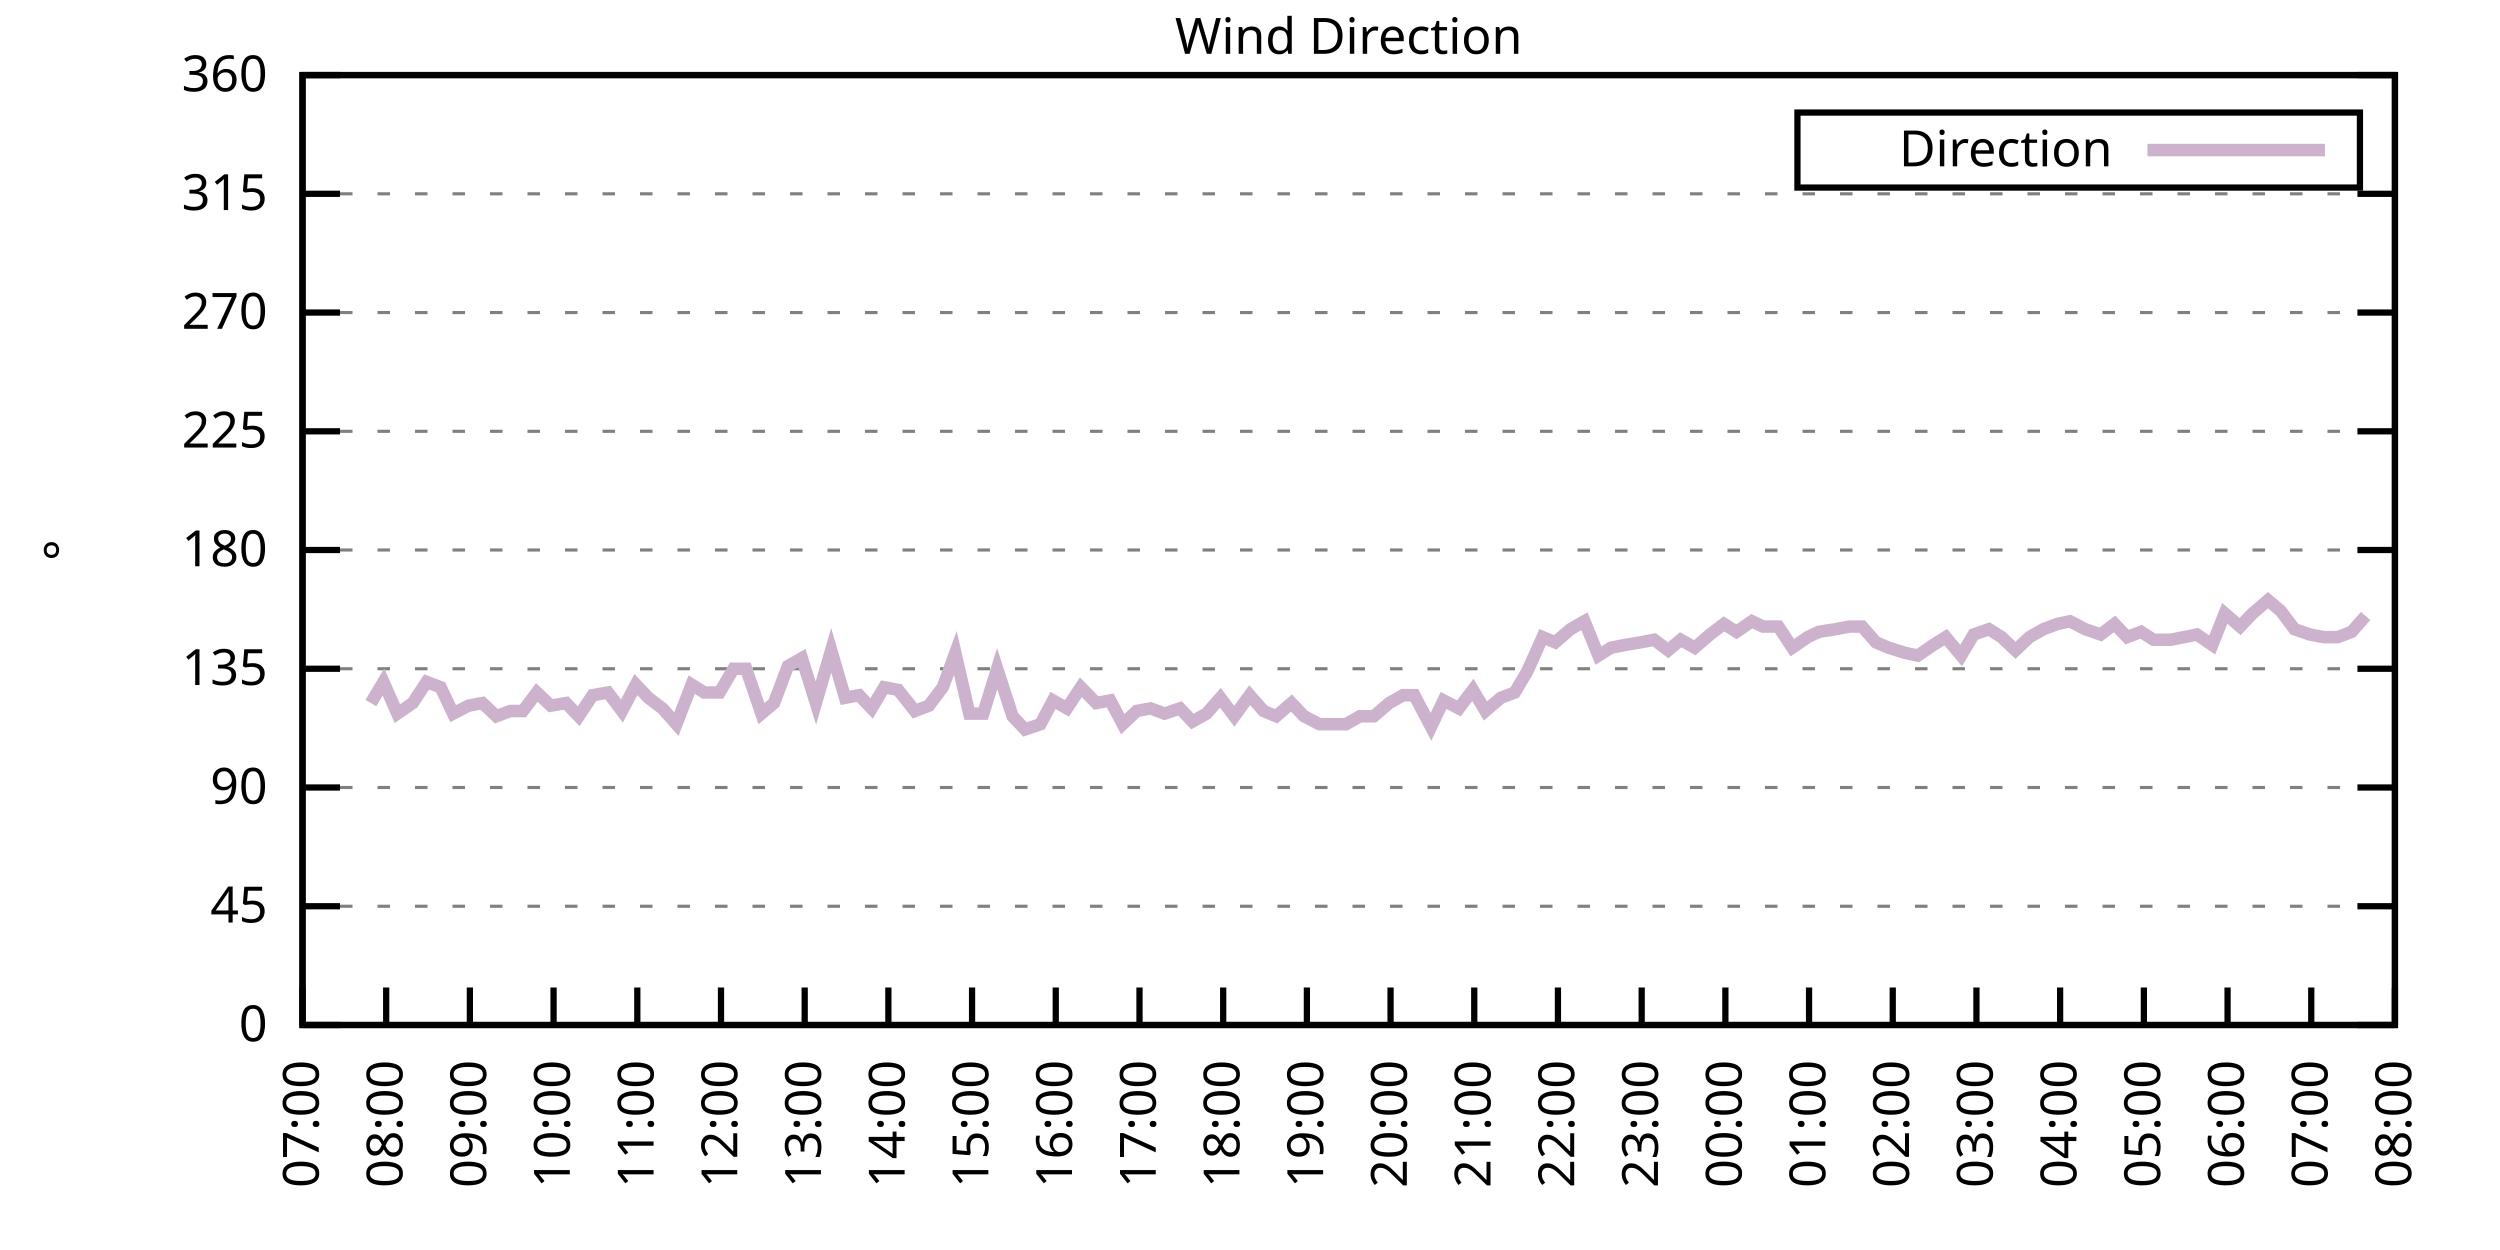
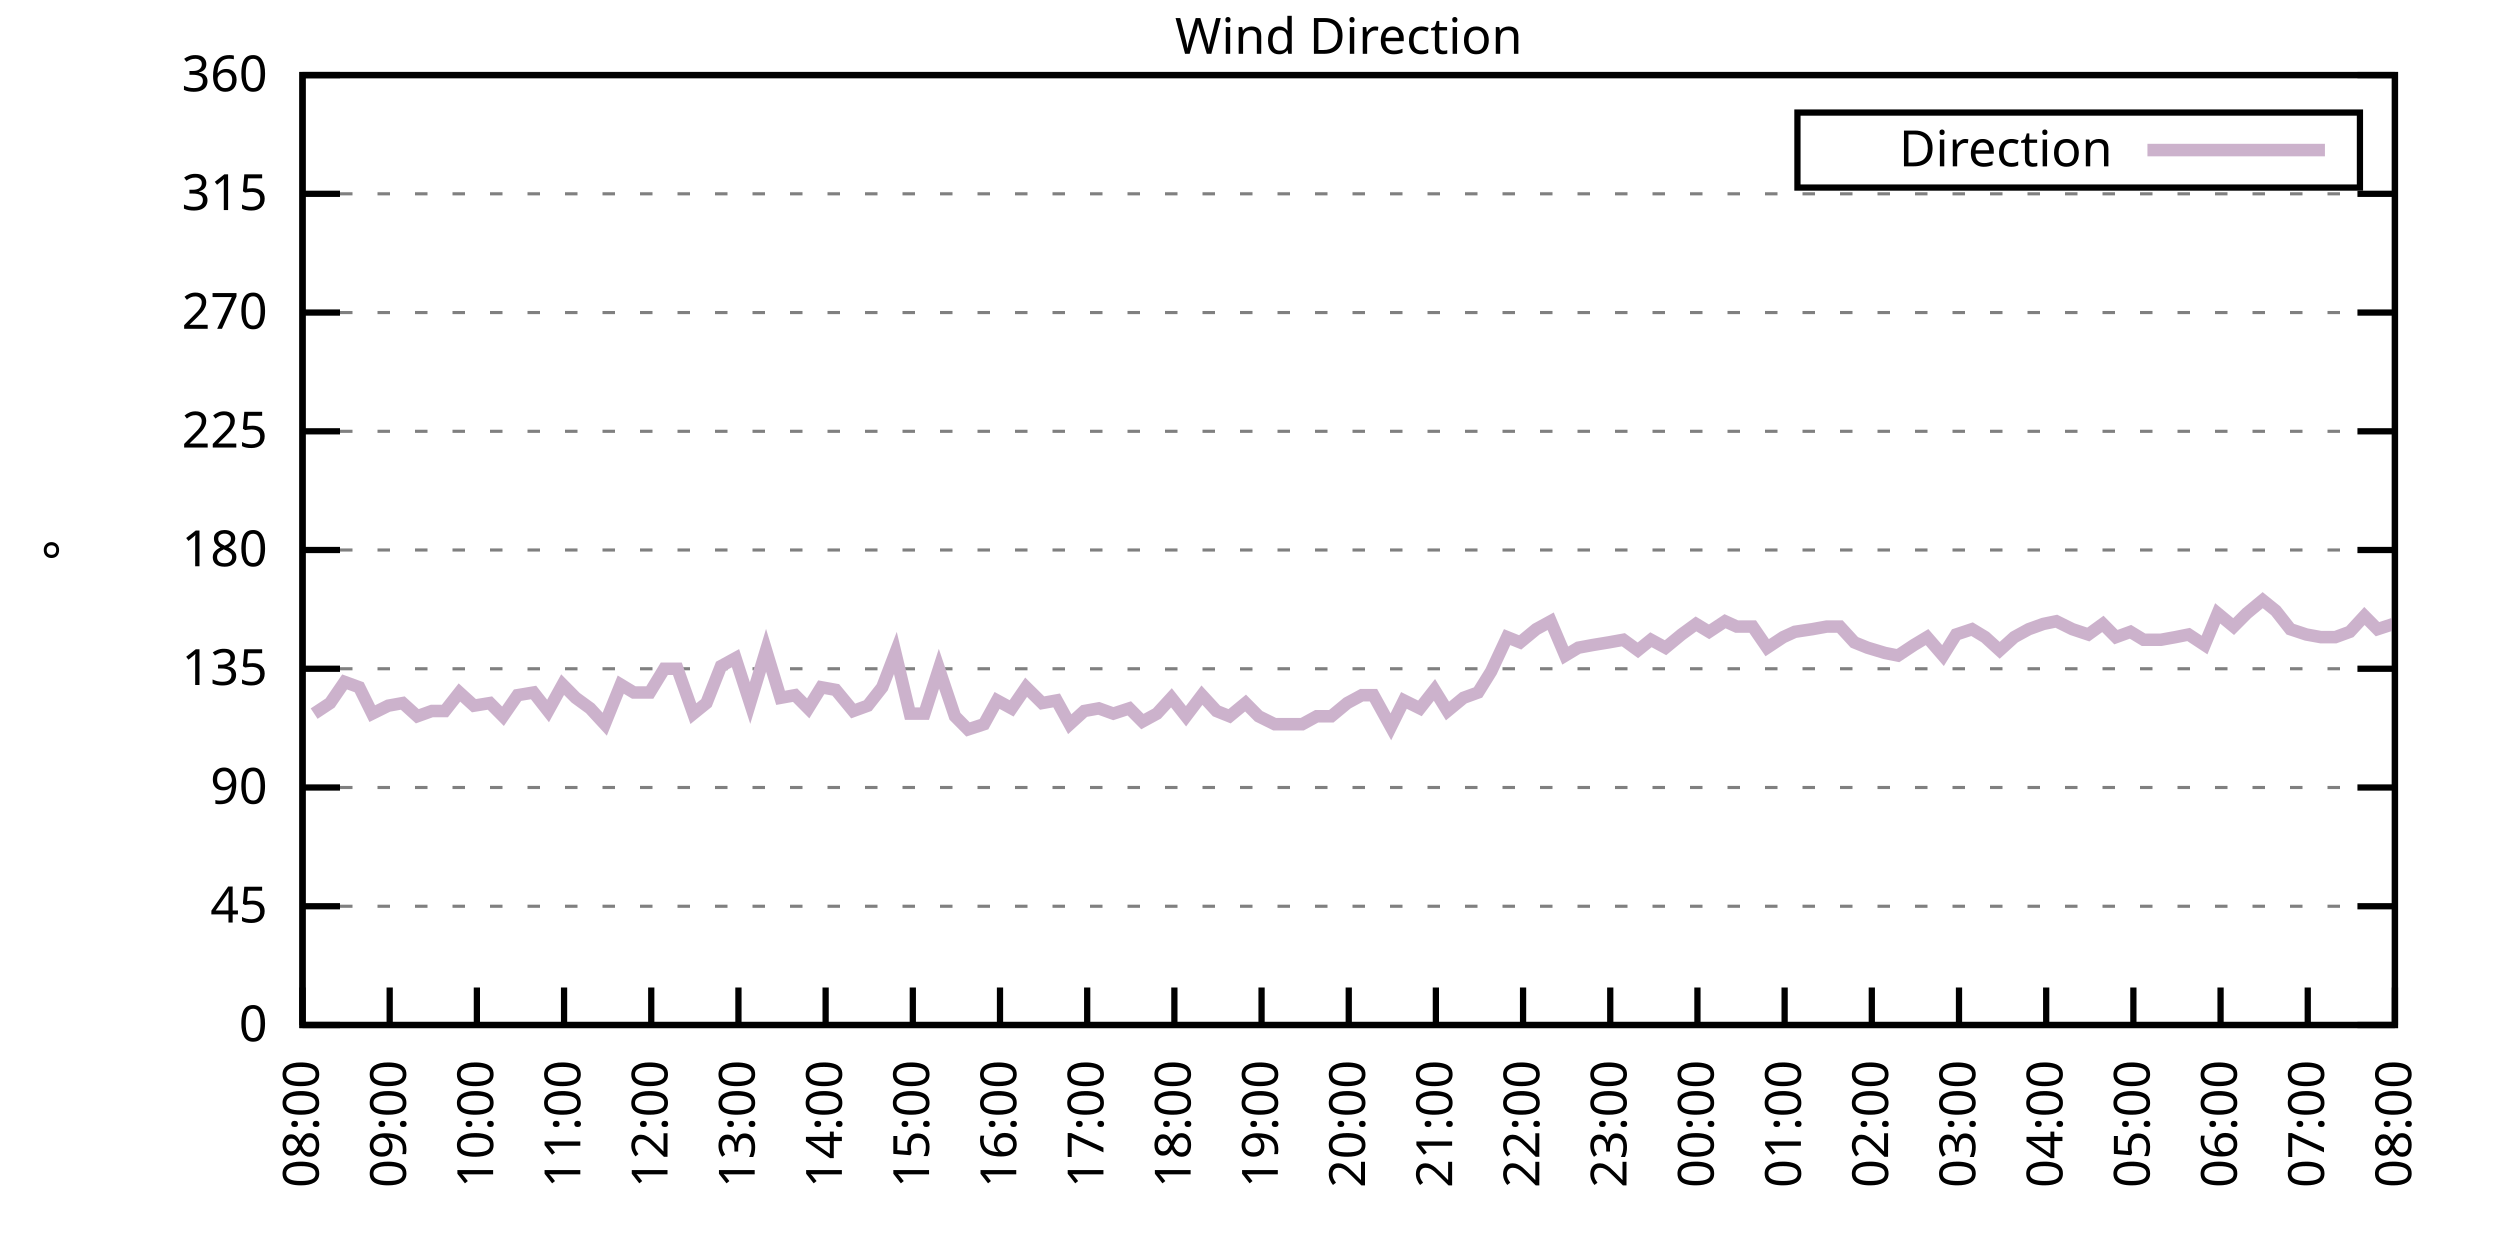
<svg xmlns="http://www.w3.org/2000/svg" xmlns:xlink="http://www.w3.org/1999/xlink" width="400" height="200" viewBox="0 0 400 200">
  <g id="gnuplot_canvas">
    <rect x="0" y="0" width="400" height="200" fill="none" />
    <defs>
      <circle id="gpDot" r="0.5" stroke-width="0.5" stroke="currentColor" />
      <path id="gpPt0" stroke-width="0.333" stroke="currentColor" d="M-1,0 h2 M0,-1 v2" />
      <path id="gpPt1" stroke-width="0.333" stroke="currentColor" d="M-1,-1 L1,1 M1,-1 L-1,1" />
      <path id="gpPt2" stroke-width="0.333" stroke="currentColor" d="M-1,0 L1,0 M0,-1 L0,1 M-1,-1 L1,1 M-1,1 L1,-1" />
      <rect id="gpPt3" stroke-width="0.333" stroke="currentColor" x="-1" y="-1" width="2" height="2" />
      <rect id="gpPt4" stroke-width="0.333" stroke="currentColor" fill="currentColor" x="-1" y="-1" width="2" height="2" />
      <circle id="gpPt5" stroke-width="0.333" stroke="currentColor" cx="0" cy="0" r="1" />
      <use xlink:href="#gpPt5" id="gpPt6" fill="currentColor" stroke="none" />
      <path id="gpPt7" stroke-width="0.333" stroke="currentColor" d="M0,-1.33 L-1.33,0.67 L1.33,0.67 z" />
      <use xlink:href="#gpPt7" id="gpPt8" fill="currentColor" stroke="none" />
      <use xlink:href="#gpPt7" id="gpPt9" stroke="currentColor" transform="rotate(180)" />
      <use xlink:href="#gpPt9" id="gpPt10" fill="currentColor" stroke="none" />
      <use xlink:href="#gpPt3" id="gpPt11" stroke="currentColor" transform="rotate(45)" />
      <use xlink:href="#gpPt11" id="gpPt12" fill="currentColor" stroke="none" />
      <path id="gpPt13" stroke-width="0.333" stroke="currentColor" d="M0,1.330 L1.265,0.411 L0.782,-1.067 L-0.782,-1.076 L-1.265,0.411 z" />
      <use xlink:href="#gpPt13" id="gpPt14" fill="currentColor" stroke="none" />
      <filter id="textbox" filterUnits="objectBoundingBox" x="0" y="0" height="1" width="1">
        <feFlood flood-color="white" flood-opacity="1" result="bgnd" />
        <feComposite in="SourceGraphic" in2="bgnd" operator="atop" />
      </filter>
      <filter id="greybox" filterUnits="objectBoundingBox" x="0" y="0" height="1" width="1">
        <feFlood flood-color="lightgrey" flood-opacity="1" result="grey" />
        <feComposite in="SourceGraphic" in2="grey" operator="atop" />
      </filter>
    </defs>
    <g fill="none" color="white" stroke="currentColor" stroke-width="1.00" stroke-linecap="butt" stroke-linejoin="miter">
</g>
    <g fill="none" color="black" stroke="currentColor" stroke-width="1.00" stroke-linecap="butt" stroke-linejoin="miter">
      <g stroke="none" shape-rendering="crispEdges">
        <polygon fill="rgb(255, 255, 255)" points="48.40,164.00 383.18,164.00 383.18,12.02 48.40,12.02 " />
      </g>
    </g>
    <g fill="none" color="black" stroke="currentColor" stroke-width="1.00" stroke-linecap="butt" stroke-linejoin="miter">
</g>
    <g fill="none" color="black" stroke="black" stroke-width="0.50" stroke-linecap="butt" stroke-linejoin="miter">
</g>
    <g fill="none" color="gray" stroke="currentColor" stroke-width="0.50" stroke-linecap="butt" stroke-linejoin="miter">
      <path stroke="gray" stroke-dasharray="2,4" class="gridline" d="M48.40,164.00 L383.19,164.00  " />
    </g>
    <g fill="none" color="gray" stroke="gray" stroke-width="1.00" stroke-linecap="butt" stroke-linejoin="miter">
</g>
    <g fill="none" color="black" stroke="currentColor" stroke-width="1.00" stroke-linecap="butt" stroke-linejoin="miter">
      <path stroke="black" d="M48.40,164.00 L54.40,164.00 M383.19,164.00 L377.19,164.00  " />
      <g transform="translate(42.80,166.60)" stroke="none" fill="black" font-family="Sans" font-size="8.00" text-anchor="end">
        <text>
          <tspan font-family="Sans"> 0</tspan>
        </text>
      </g>
    </g>
    <g fill="none" color="black" stroke="currentColor" stroke-width="1.00" stroke-linecap="butt" stroke-linejoin="miter">
</g>
    <g fill="none" color="black" stroke="black" stroke-width="0.50" stroke-linecap="butt" stroke-linejoin="miter">
</g>
    <g fill="none" color="gray" stroke="currentColor" stroke-width="0.50" stroke-linecap="butt" stroke-linejoin="miter">
      <path stroke="gray" stroke-dasharray="2,4" class="gridline" d="M48.40,145.00 L383.19,145.00  " />
    </g>
    <g fill="none" color="gray" stroke="gray" stroke-width="1.00" stroke-linecap="butt" stroke-linejoin="miter">
</g>
    <g fill="none" color="black" stroke="currentColor" stroke-width="1.00" stroke-linecap="butt" stroke-linejoin="miter">
      <path stroke="black" d="M48.40,145.00 L54.40,145.00 M383.19,145.00 L377.19,145.00  " />
      <g transform="translate(42.80,147.60)" stroke="none" fill="black" font-family="Sans" font-size="8.00" text-anchor="end">
        <text>
          <tspan font-family="Sans"> 45</tspan>
        </text>
      </g>
    </g>
    <g fill="none" color="black" stroke="currentColor" stroke-width="1.00" stroke-linecap="butt" stroke-linejoin="miter">
</g>
    <g fill="none" color="black" stroke="black" stroke-width="0.50" stroke-linecap="butt" stroke-linejoin="miter">
</g>
    <g fill="none" color="gray" stroke="currentColor" stroke-width="0.50" stroke-linecap="butt" stroke-linejoin="miter">
      <path stroke="gray" stroke-dasharray="2,4" class="gridline" d="M48.40,126.00 L383.19,126.00  " />
    </g>
    <g fill="none" color="gray" stroke="gray" stroke-width="1.00" stroke-linecap="butt" stroke-linejoin="miter">
</g>
    <g fill="none" color="black" stroke="currentColor" stroke-width="1.00" stroke-linecap="butt" stroke-linejoin="miter">
      <path stroke="black" d="M48.40,126.00 L54.40,126.00 M383.19,126.00 L377.19,126.00  " />
      <g transform="translate(42.80,128.60)" stroke="none" fill="black" font-family="Sans" font-size="8.00" text-anchor="end">
        <text>
          <tspan font-family="Sans"> 90</tspan>
        </text>
      </g>
    </g>
    <g fill="none" color="black" stroke="currentColor" stroke-width="1.00" stroke-linecap="butt" stroke-linejoin="miter">
</g>
    <g fill="none" color="black" stroke="black" stroke-width="0.50" stroke-linecap="butt" stroke-linejoin="miter">
</g>
    <g fill="none" color="gray" stroke="currentColor" stroke-width="0.50" stroke-linecap="butt" stroke-linejoin="miter">
      <path stroke="gray" stroke-dasharray="2,4" class="gridline" d="M48.40,107.00 L383.19,107.00  " />
    </g>
    <g fill="none" color="gray" stroke="gray" stroke-width="1.00" stroke-linecap="butt" stroke-linejoin="miter">
</g>
    <g fill="none" color="black" stroke="currentColor" stroke-width="1.00" stroke-linecap="butt" stroke-linejoin="miter">
      <path stroke="black" d="M48.40,107.00 L54.40,107.00 M383.19,107.00 L377.19,107.00  " />
      <g transform="translate(42.80,109.60)" stroke="none" fill="black" font-family="Sans" font-size="8.00" text-anchor="end">
        <text>
          <tspan font-family="Sans"> 135</tspan>
        </text>
      </g>
    </g>
    <g fill="none" color="black" stroke="currentColor" stroke-width="1.00" stroke-linecap="butt" stroke-linejoin="miter">
</g>
    <g fill="none" color="black" stroke="black" stroke-width="0.50" stroke-linecap="butt" stroke-linejoin="miter">
</g>
    <g fill="none" color="gray" stroke="currentColor" stroke-width="0.50" stroke-linecap="butt" stroke-linejoin="miter">
      <path stroke="gray" stroke-dasharray="2,4" class="gridline" d="M48.40,88.00 L383.19,88.00  " />
    </g>
    <g fill="none" color="gray" stroke="gray" stroke-width="1.00" stroke-linecap="butt" stroke-linejoin="miter">
</g>
    <g fill="none" color="black" stroke="currentColor" stroke-width="1.00" stroke-linecap="butt" stroke-linejoin="miter">
      <path stroke="black" d="M48.40,88.00 L54.40,88.00 M383.19,88.00 L377.19,88.00  " />
      <g transform="translate(42.80,90.60)" stroke="none" fill="black" font-family="Sans" font-size="8.00" text-anchor="end">
        <text>
          <tspan font-family="Sans"> 180</tspan>
        </text>
      </g>
    </g>
    <g fill="none" color="black" stroke="currentColor" stroke-width="1.00" stroke-linecap="butt" stroke-linejoin="miter">
</g>
    <g fill="none" color="black" stroke="black" stroke-width="0.50" stroke-linecap="butt" stroke-linejoin="miter">
</g>
    <g fill="none" color="gray" stroke="currentColor" stroke-width="0.50" stroke-linecap="butt" stroke-linejoin="miter">
      <path stroke="gray" stroke-dasharray="2,4" class="gridline" d="M48.40,69.01 L383.19,69.01  " />
    </g>
    <g fill="none" color="gray" stroke="gray" stroke-width="1.00" stroke-linecap="butt" stroke-linejoin="miter">
</g>
    <g fill="none" color="black" stroke="currentColor" stroke-width="1.00" stroke-linecap="butt" stroke-linejoin="miter">
      <path stroke="black" d="M48.40,69.01 L54.40,69.01 M383.19,69.01 L377.19,69.01  " />
      <g transform="translate(42.80,71.61)" stroke="none" fill="black" font-family="Sans" font-size="8.00" text-anchor="end">
        <text>
          <tspan font-family="Sans"> 225</tspan>
        </text>
      </g>
    </g>
    <g fill="none" color="black" stroke="currentColor" stroke-width="1.00" stroke-linecap="butt" stroke-linejoin="miter">
</g>
    <g fill="none" color="black" stroke="black" stroke-width="0.50" stroke-linecap="butt" stroke-linejoin="miter">
</g>
    <g fill="none" color="gray" stroke="currentColor" stroke-width="0.50" stroke-linecap="butt" stroke-linejoin="miter">
      <path stroke="gray" stroke-dasharray="2,4" class="gridline" d="M48.40,50.01 L383.19,50.01  " />
    </g>
    <g fill="none" color="gray" stroke="gray" stroke-width="1.00" stroke-linecap="butt" stroke-linejoin="miter">
</g>
    <g fill="none" color="black" stroke="currentColor" stroke-width="1.00" stroke-linecap="butt" stroke-linejoin="miter">
      <path stroke="black" d="M48.40,50.01 L54.40,50.01 M383.19,50.01 L377.19,50.01  " />
      <g transform="translate(42.80,52.61)" stroke="none" fill="black" font-family="Sans" font-size="8.00" text-anchor="end">
        <text>
          <tspan font-family="Sans"> 270</tspan>
        </text>
      </g>
    </g>
    <g fill="none" color="black" stroke="currentColor" stroke-width="1.00" stroke-linecap="butt" stroke-linejoin="miter">
</g>
    <g fill="none" color="black" stroke="black" stroke-width="0.50" stroke-linecap="butt" stroke-linejoin="miter">
</g>
    <g fill="none" color="gray" stroke="currentColor" stroke-width="0.50" stroke-linecap="butt" stroke-linejoin="miter">
      <path stroke="gray" stroke-dasharray="2,4" class="gridline" d="M48.40,31.01 L383.19,31.01  " />
    </g>
    <g fill="none" color="gray" stroke="gray" stroke-width="1.00" stroke-linecap="butt" stroke-linejoin="miter">
</g>
    <g fill="none" color="black" stroke="currentColor" stroke-width="1.00" stroke-linecap="butt" stroke-linejoin="miter">
      <path stroke="black" d="M48.40,31.01 L54.40,31.01 M383.19,31.01 L377.19,31.01  " />
      <g transform="translate(42.80,33.61)" stroke="none" fill="black" font-family="Sans" font-size="8.00" text-anchor="end">
        <text>
          <tspan font-family="Sans"> 315</tspan>
        </text>
      </g>
    </g>
    <g fill="none" color="black" stroke="currentColor" stroke-width="1.00" stroke-linecap="butt" stroke-linejoin="miter">
</g>
    <g fill="none" color="black" stroke="black" stroke-width="0.50" stroke-linecap="butt" stroke-linejoin="miter">
</g>
    <g fill="none" color="gray" stroke="currentColor" stroke-width="0.50" stroke-linecap="butt" stroke-linejoin="miter">
      <path stroke="gray" stroke-dasharray="2,4" class="gridline" d="M48.40,12.01 L383.19,12.01  " />
    </g>
    <g fill="none" color="gray" stroke="gray" stroke-width="1.00" stroke-linecap="butt" stroke-linejoin="miter">
</g>
    <g fill="none" color="black" stroke="currentColor" stroke-width="1.00" stroke-linecap="butt" stroke-linejoin="miter">
      <path stroke="black" d="M48.40,12.01 L54.40,12.01 M383.19,12.01 L377.19,12.01  " />
      <g transform="translate(42.80,14.61)" stroke="none" fill="black" font-family="Sans" font-size="8.00" text-anchor="end">
        <text>
          <tspan font-family="Sans"> 360</tspan>
        </text>
      </g>
    </g>
    <g fill="none" color="black" stroke="currentColor" stroke-width="1.00" stroke-linecap="butt" stroke-linejoin="miter">
      <path stroke="black" d="M48.40,164.00 L48.40,158.00  " />
      <g transform="translate(51.00,169.60) rotate(270.00)" stroke="none" fill="black" font-family="Sans" font-size="8.00" text-anchor="end">
        <text>
-           <tspan font-family="Sans">07:00</tspan>
-         </text>
-       </g>
-     </g>
-     <g fill="none" color="black" stroke="currentColor" stroke-width="1.00" stroke-linecap="butt" stroke-linejoin="miter">
-       <path stroke="black" d="M61.79,164.00 L61.79,158.00  " />
-       <g transform="translate(64.39,169.60) rotate(270.00)" stroke="none" fill="black" font-family="Sans" font-size="8.00" text-anchor="end">
-         <text>
          <tspan font-family="Sans">08:00</tspan>
        </text>
      </g>
    </g>
    <g fill="none" color="black" stroke="currentColor" stroke-width="1.00" stroke-linecap="butt" stroke-linejoin="miter">
-       <path stroke="black" d="M75.18,164.00 L75.18,158.00  " />
-       <g transform="translate(77.78,169.60) rotate(270.00)" stroke="none" fill="black" font-family="Sans" font-size="8.00" text-anchor="end">
+       <path stroke="black" d="M62.35,164.00 L62.35,158.00  " />
+       <g transform="translate(64.95,169.60) rotate(270.00)" stroke="none" fill="black" font-family="Sans" font-size="8.00" text-anchor="end">
        <text>
          <tspan font-family="Sans">09:00</tspan>
        </text>
      </g>
    </g>
    <g fill="none" color="black" stroke="currentColor" stroke-width="1.00" stroke-linecap="butt" stroke-linejoin="miter">
-       <path stroke="black" d="M88.57,164.00 L88.57,158.00  " />
-       <g transform="translate(91.17,169.60) rotate(270.00)" stroke="none" fill="black" font-family="Sans" font-size="8.00" text-anchor="end">
+       <path stroke="black" d="M76.30,164.00 L76.30,158.00  " />
+       <g transform="translate(78.90,169.60) rotate(270.00)" stroke="none" fill="black" font-family="Sans" font-size="8.00" text-anchor="end">
        <text>
          <tspan font-family="Sans">10:00</tspan>
        </text>
      </g>
    </g>
    <g fill="none" color="black" stroke="currentColor" stroke-width="1.00" stroke-linecap="butt" stroke-linejoin="miter">
-       <path stroke="black" d="M101.97,164.00 L101.97,158.00  " />
-       <g transform="translate(104.57,169.60) rotate(270.00)" stroke="none" fill="black" font-family="Sans" font-size="8.00" text-anchor="end">
+       <path stroke="black" d="M90.25,164.00 L90.25,158.00  " />
+       <g transform="translate(92.85,169.60) rotate(270.00)" stroke="none" fill="black" font-family="Sans" font-size="8.00" text-anchor="end">
        <text>
          <tspan font-family="Sans">11:00</tspan>
        </text>
      </g>
    </g>
    <g fill="none" color="black" stroke="currentColor" stroke-width="1.00" stroke-linecap="butt" stroke-linejoin="miter">
-       <path stroke="black" d="M115.36,164.00 L115.36,158.00  " />
-       <g transform="translate(117.96,169.60) rotate(270.00)" stroke="none" fill="black" font-family="Sans" font-size="8.00" text-anchor="end">
+       <path stroke="black" d="M104.20,164.00 L104.20,158.00  " />
+       <g transform="translate(106.80,169.60) rotate(270.00)" stroke="none" fill="black" font-family="Sans" font-size="8.00" text-anchor="end">
        <text>
          <tspan font-family="Sans">12:00</tspan>
        </text>
      </g>
    </g>
    <g fill="none" color="black" stroke="currentColor" stroke-width="1.00" stroke-linecap="butt" stroke-linejoin="miter">
-       <path stroke="black" d="M128.75,164.00 L128.75,158.00  " />
-       <g transform="translate(131.35,169.60) rotate(270.00)" stroke="none" fill="black" font-family="Sans" font-size="8.00" text-anchor="end">
+       <path stroke="black" d="M118.15,164.00 L118.15,158.00  " />
+       <g transform="translate(120.75,169.60) rotate(270.00)" stroke="none" fill="black" font-family="Sans" font-size="8.00" text-anchor="end">
        <text>
          <tspan font-family="Sans">13:00</tspan>
        </text>
      </g>
    </g>
    <g fill="none" color="black" stroke="currentColor" stroke-width="1.00" stroke-linecap="butt" stroke-linejoin="miter">
-       <path stroke="black" d="M142.14,164.00 L142.14,158.00  " />
-       <g transform="translate(144.74,169.60) rotate(270.00)" stroke="none" fill="black" font-family="Sans" font-size="8.00" text-anchor="end">
+       <path stroke="black" d="M132.10,164.00 L132.10,158.00  " />
+       <g transform="translate(134.70,169.60) rotate(270.00)" stroke="none" fill="black" font-family="Sans" font-size="8.00" text-anchor="end">
        <text>
          <tspan font-family="Sans">14:00</tspan>
        </text>
      </g>
    </g>
    <g fill="none" color="black" stroke="currentColor" stroke-width="1.00" stroke-linecap="butt" stroke-linejoin="miter">
-       <path stroke="black" d="M155.53,164.00 L155.53,158.00  " />
-       <g transform="translate(158.13,169.60) rotate(270.00)" stroke="none" fill="black" font-family="Sans" font-size="8.00" text-anchor="end">
+       <path stroke="black" d="M146.05,164.00 L146.05,158.00  " />
+       <g transform="translate(148.65,169.60) rotate(270.00)" stroke="none" fill="black" font-family="Sans" font-size="8.00" text-anchor="end">
        <text>
          <tspan font-family="Sans">15:00</tspan>
        </text>
      </g>
    </g>
    <g fill="none" color="black" stroke="currentColor" stroke-width="1.00" stroke-linecap="butt" stroke-linejoin="miter">
-       <path stroke="black" d="M168.92,164.00 L168.92,158.00  " />
-       <g transform="translate(171.52,169.60) rotate(270.00)" stroke="none" fill="black" font-family="Sans" font-size="8.00" text-anchor="end">
+       <path stroke="black" d="M160.00,164.00 L160.00,158.00  " />
+       <g transform="translate(162.60,169.60) rotate(270.00)" stroke="none" fill="black" font-family="Sans" font-size="8.00" text-anchor="end">
        <text>
          <tspan font-family="Sans">16:00</tspan>
        </text>
      </g>
    </g>
    <g fill="none" color="black" stroke="currentColor" stroke-width="1.00" stroke-linecap="butt" stroke-linejoin="miter">
-       <path stroke="black" d="M182.32,164.00 L182.32,158.00  " />
-       <g transform="translate(184.92,169.60) rotate(270.00)" stroke="none" fill="black" font-family="Sans" font-size="8.00" text-anchor="end">
+       <path stroke="black" d="M173.95,164.00 L173.95,158.00  " />
+       <g transform="translate(176.55,169.60) rotate(270.00)" stroke="none" fill="black" font-family="Sans" font-size="8.00" text-anchor="end">
        <text>
          <tspan font-family="Sans">17:00</tspan>
        </text>
      </g>
    </g>
    <g fill="none" color="black" stroke="currentColor" stroke-width="1.00" stroke-linecap="butt" stroke-linejoin="miter">
-       <path stroke="black" d="M195.71,164.00 L195.71,158.00  " />
-       <g transform="translate(198.31,169.60) rotate(270.00)" stroke="none" fill="black" font-family="Sans" font-size="8.00" text-anchor="end">
+       <path stroke="black" d="M187.90,164.00 L187.90,158.00  " />
+       <g transform="translate(190.50,169.60) rotate(270.00)" stroke="none" fill="black" font-family="Sans" font-size="8.00" text-anchor="end">
        <text>
          <tspan font-family="Sans">18:00</tspan>
        </text>
      </g>
    </g>
    <g fill="none" color="black" stroke="currentColor" stroke-width="1.00" stroke-linecap="butt" stroke-linejoin="miter">
-       <path stroke="black" d="M209.10,164.00 L209.10,158.00  " />
-       <g transform="translate(211.70,169.60) rotate(270.00)" stroke="none" fill="black" font-family="Sans" font-size="8.00" text-anchor="end">
+       <path stroke="black" d="M201.85,164.00 L201.85,158.00  " />
+       <g transform="translate(204.45,169.60) rotate(270.00)" stroke="none" fill="black" font-family="Sans" font-size="8.00" text-anchor="end">
        <text>
          <tspan font-family="Sans">19:00</tspan>
        </text>
      </g>
    </g>
    <g fill="none" color="black" stroke="currentColor" stroke-width="1.00" stroke-linecap="butt" stroke-linejoin="miter">
-       <path stroke="black" d="M222.49,164.00 L222.49,158.00  " />
-       <g transform="translate(225.09,169.60) rotate(270.00)" stroke="none" fill="black" font-family="Sans" font-size="8.00" text-anchor="end">
+       <path stroke="black" d="M215.80,164.00 L215.80,158.00  " />
+       <g transform="translate(218.40,169.60) rotate(270.00)" stroke="none" fill="black" font-family="Sans" font-size="8.00" text-anchor="end">
        <text>
          <tspan font-family="Sans">20:00</tspan>
        </text>
      </g>
    </g>
    <g fill="none" color="black" stroke="currentColor" stroke-width="1.00" stroke-linecap="butt" stroke-linejoin="miter">
-       <path stroke="black" d="M235.88,164.00 L235.88,158.00  " />
-       <g transform="translate(238.48,169.60) rotate(270.00)" stroke="none" fill="black" font-family="Sans" font-size="8.00" text-anchor="end">
+       <path stroke="black" d="M229.74,164.00 L229.74,158.00  " />
+       <g transform="translate(232.34,169.60) rotate(270.00)" stroke="none" fill="black" font-family="Sans" font-size="8.00" text-anchor="end">
        <text>
          <tspan font-family="Sans">21:00</tspan>
        </text>
      </g>
    </g>
    <g fill="none" color="black" stroke="currentColor" stroke-width="1.00" stroke-linecap="butt" stroke-linejoin="miter">
-       <path stroke="black" d="M249.27,164.00 L249.27,158.00  " />
-       <g transform="translate(251.87,169.60) rotate(270.00)" stroke="none" fill="black" font-family="Sans" font-size="8.00" text-anchor="end">
+       <path stroke="black" d="M243.69,164.00 L243.69,158.00  " />
+       <g transform="translate(246.29,169.60) rotate(270.00)" stroke="none" fill="black" font-family="Sans" font-size="8.00" text-anchor="end">
        <text>
          <tspan font-family="Sans">22:00</tspan>
        </text>
      </g>
    </g>
    <g fill="none" color="black" stroke="currentColor" stroke-width="1.00" stroke-linecap="butt" stroke-linejoin="miter">
-       <path stroke="black" d="M262.67,164.00 L262.67,158.00  " />
-       <g transform="translate(265.27,169.60) rotate(270.00)" stroke="none" fill="black" font-family="Sans" font-size="8.00" text-anchor="end">
+       <path stroke="black" d="M257.64,164.00 L257.64,158.00  " />
+       <g transform="translate(260.24,169.60) rotate(270.00)" stroke="none" fill="black" font-family="Sans" font-size="8.00" text-anchor="end">
        <text>
          <tspan font-family="Sans">23:00</tspan>
        </text>
      </g>
    </g>
    <g fill="none" color="black" stroke="currentColor" stroke-width="1.00" stroke-linecap="butt" stroke-linejoin="miter">
-       <path stroke="black" d="M276.06,164.00 L276.06,158.00  " />
-       <g transform="translate(278.66,169.60) rotate(270.00)" stroke="none" fill="black" font-family="Sans" font-size="8.00" text-anchor="end">
+       <path stroke="black" d="M271.59,164.00 L271.59,158.00  " />
+       <g transform="translate(274.19,169.60) rotate(270.00)" stroke="none" fill="black" font-family="Sans" font-size="8.00" text-anchor="end">
        <text>
          <tspan font-family="Sans">00:00</tspan>
        </text>
      </g>
    </g>
    <g fill="none" color="black" stroke="currentColor" stroke-width="1.00" stroke-linecap="butt" stroke-linejoin="miter">
-       <path stroke="black" d="M289.45,164.00 L289.45,158.00  " />
-       <g transform="translate(292.05,169.60) rotate(270.00)" stroke="none" fill="black" font-family="Sans" font-size="8.00" text-anchor="end">
+       <path stroke="black" d="M285.54,164.00 L285.54,158.00  " />
+       <g transform="translate(288.14,169.60) rotate(270.00)" stroke="none" fill="black" font-family="Sans" font-size="8.00" text-anchor="end">
        <text>
          <tspan font-family="Sans">01:00</tspan>
        </text>
      </g>
    </g>
    <g fill="none" color="black" stroke="currentColor" stroke-width="1.00" stroke-linecap="butt" stroke-linejoin="miter">
-       <path stroke="black" d="M302.84,164.00 L302.84,158.00  " />
-       <g transform="translate(305.44,169.60) rotate(270.00)" stroke="none" fill="black" font-family="Sans" font-size="8.00" text-anchor="end">
+       <path stroke="black" d="M299.49,164.00 L299.49,158.00  " />
+       <g transform="translate(302.09,169.60) rotate(270.00)" stroke="none" fill="black" font-family="Sans" font-size="8.00" text-anchor="end">
        <text>
          <tspan font-family="Sans">02:00</tspan>
        </text>
      </g>
    </g>
    <g fill="none" color="black" stroke="currentColor" stroke-width="1.00" stroke-linecap="butt" stroke-linejoin="miter">
-       <path stroke="black" d="M316.23,164.00 L316.23,158.00  " />
-       <g transform="translate(318.83,169.60) rotate(270.00)" stroke="none" fill="black" font-family="Sans" font-size="8.00" text-anchor="end">
+       <path stroke="black" d="M313.44,164.00 L313.44,158.00  " />
+       <g transform="translate(316.04,169.60) rotate(270.00)" stroke="none" fill="black" font-family="Sans" font-size="8.00" text-anchor="end">
        <text>
          <tspan font-family="Sans">03:00</tspan>
        </text>
      </g>
    </g>
    <g fill="none" color="black" stroke="currentColor" stroke-width="1.00" stroke-linecap="butt" stroke-linejoin="miter">
-       <path stroke="black" d="M329.62,164.00 L329.62,158.00  " />
-       <g transform="translate(332.22,169.60) rotate(270.00)" stroke="none" fill="black" font-family="Sans" font-size="8.00" text-anchor="end">
+       <path stroke="black" d="M327.39,164.00 L327.39,158.00  " />
+       <g transform="translate(329.99,169.60) rotate(270.00)" stroke="none" fill="black" font-family="Sans" font-size="8.00" text-anchor="end">
        <text>
          <tspan font-family="Sans">04:00</tspan>
        </text>
      </g>
    </g>
    <g fill="none" color="black" stroke="currentColor" stroke-width="1.00" stroke-linecap="butt" stroke-linejoin="miter">
-       <path stroke="black" d="M343.02,164.00 L343.02,158.00  " />
-       <g transform="translate(345.62,169.60) rotate(270.00)" stroke="none" fill="black" font-family="Sans" font-size="8.00" text-anchor="end">
+       <path stroke="black" d="M341.34,164.00 L341.34,158.00  " />
+       <g transform="translate(343.94,169.60) rotate(270.00)" stroke="none" fill="black" font-family="Sans" font-size="8.00" text-anchor="end">
        <text>
          <tspan font-family="Sans">05:00</tspan>
        </text>
      </g>
    </g>
    <g fill="none" color="black" stroke="currentColor" stroke-width="1.00" stroke-linecap="butt" stroke-linejoin="miter">
-       <path stroke="black" d="M356.41,164.00 L356.41,158.00  " />
-       <g transform="translate(359.01,169.60) rotate(270.00)" stroke="none" fill="black" font-family="Sans" font-size="8.00" text-anchor="end">
+       <path stroke="black" d="M355.29,164.00 L355.29,158.00  " />
+       <g transform="translate(357.89,169.60) rotate(270.00)" stroke="none" fill="black" font-family="Sans" font-size="8.00" text-anchor="end">
        <text>
          <tspan font-family="Sans">06:00</tspan>
        </text>
      </g>
    </g>
    <g fill="none" color="black" stroke="currentColor" stroke-width="1.00" stroke-linecap="butt" stroke-linejoin="miter">
-       <path stroke="black" d="M369.80,164.00 L369.80,158.00  " />
-       <g transform="translate(372.40,169.60) rotate(270.00)" stroke="none" fill="black" font-family="Sans" font-size="8.00" text-anchor="end">
+       <path stroke="black" d="M369.24,164.00 L369.24,158.00  " />
+       <g transform="translate(371.84,169.60) rotate(270.00)" stroke="none" fill="black" font-family="Sans" font-size="8.00" text-anchor="end">
        <text>
          <tspan font-family="Sans">07:00</tspan>
        </text>
      </g>
    </g>
    <g fill="none" color="black" stroke="currentColor" stroke-width="1.00" stroke-linecap="butt" stroke-linejoin="miter">
      <path stroke="black" d="M383.19,164.00 L383.19,158.00  " />
      <g transform="translate(385.79,169.60) rotate(270.00)" stroke="none" fill="black" font-family="Sans" font-size="8.00" text-anchor="end">
        <text>
          <tspan font-family="Sans">08:00</tspan>
        </text>
      </g>
    </g>
    <g fill="none" color="black" stroke="currentColor" stroke-width="1.00" stroke-linecap="butt" stroke-linejoin="miter">
</g>
    <g fill="none" color="black" stroke="currentColor" stroke-width="1.00" stroke-linecap="butt" stroke-linejoin="miter">
      <path stroke="black" d="M48.40,12.01 L48.40,164.00 L383.19,164.00 L383.19,12.01 L48.40,12.01 Z  " />
    </g>
    <g fill="none" color="black" stroke="currentColor" stroke-width="1.00" stroke-linecap="butt" stroke-linejoin="miter">
</g>
    <g fill="none" color="black" stroke="currentColor" stroke-width="1.00" stroke-linecap="butt" stroke-linejoin="miter">
      <path stroke="black" d="M287.59,30.01 L287.59,18.01 L377.59,18.01 L377.59,30.01 L287.59,30.01 Z  " />
    </g>
    <g id="Wind_direction_plot_1">
      <g fill="none" color="white" stroke="black" stroke-width="2.00" stroke-linecap="butt" stroke-linejoin="miter">
</g>
      <g fill="none" color="black" stroke="currentColor" stroke-width="2.00" stroke-linecap="butt" stroke-linejoin="miter">
        <g transform="translate(337.99,26.61)" stroke="none" fill="black" font-family="Sans" font-size="8.00" text-anchor="end">
          <text>
            <tspan font-family="Sans">Direction</tspan>
          </text>
        </g>
      </g>
      <g fill="none" color="black" stroke="currentColor" stroke-width="2.00" stroke-linecap="butt" stroke-linejoin="miter">
-         <path stroke="rgb(204, 178, 204)" d="M343.59,24.01 L371.99,24.01 M59.34,112.49 L61.35,109.11 L63.58,114.18 L66.03,112.49 L68.26,109.11 L70.50,109.96   L72.50,114.18 L74.96,112.91 L77.19,112.49 L79.42,114.60 L81.66,113.76 L83.66,113.76 L85.90,110.80 L88.13,112.91   L90.58,112.49 L92.59,114.60 L94.82,111.23 L97.28,110.80 L99.51,113.76 L101.74,109.54 L103.75,111.65 L105.98,113.34   L108.22,115.87 L110.67,109.54 L112.68,110.80 L115.13,110.80 L117.37,107.00 L119.38,107.00 L121.83,114.18 L123.84,112.49   L126.07,106.58 L128.30,105.31 L130.54,112.49 L132.99,104.05 L135.22,111.65 L137.45,111.23 L139.46,113.34 L141.47,109.96   L143.70,110.38 L146.38,113.76 L148.61,112.91 L150.85,109.96 L152.85,104.47 L155.09,114.18 L157.32,114.18 L159.55,107.00   L162.01,114.60 L164.01,116.71 L166.47,115.87 L168.48,112.07 L170.71,113.34 L172.94,109.96 L175.40,112.49 L177.63,112.07   L179.64,115.87 L181.87,113.76 L184.10,113.34 L186.33,114.18 L188.79,113.34 L190.80,115.45 L193.03,114.18 L195.26,111.65   L197.49,114.60 L199.95,111.23 L202.18,113.76 L204.19,114.60 L206.64,112.49 L208.65,114.60 L211.11,115.87 L213.34,115.87   L215.35,115.87 L217.58,114.60 L219.81,114.60 L222.27,112.49 L224.50,111.23 L226.29,111.23 L228.96,116.29 L230.97,112.07   L233.43,113.34 L235.66,110.38 L237.67,113.76 L240.12,111.65 L242.36,110.80 L244.36,107.43 L246.82,101.94 L248.83,102.78   L251.28,100.67 L253.51,99.40 L255.75,104.89 L257.76,103.63 L259.99,103.20 L262.44,102.78 L264.67,102.36 L266.91,104.05   L268.92,102.36 L271.15,103.63 L273.60,101.52 L275.83,99.83 L277.84,101.09 L280.30,99.40 L282.08,100.25 L284.54,100.25   L286.77,103.63 L289.23,101.94 L291.01,101.09 L293.69,100.67 L295.92,100.25 L297.93,100.25 L300.16,102.78 L302.17,103.63   L304.85,104.47 L306.86,104.89 L309.31,103.20 L311.32,101.94 L313.78,104.89 L315.79,101.52 L318.24,100.67 L320.25,101.94   L322.48,104.05 L324.71,101.94 L326.95,100.67 L329.18,99.83 L331.19,99.40 L333.64,100.67 L336.10,101.52 L338.33,99.83   L340.34,101.94 L342.57,101.09 L344.58,102.36 L347.26,102.36 L349.49,101.94 L351.50,101.52 L353.95,103.20 L355.96,98.14   L358.42,100.25 L360.42,98.14 L362.88,96.03 L364.89,97.72 L367.12,100.67 L369.58,101.52 L371.81,101.94 L374.04,101.94   L376.27,101.09 L378.50,98.56  " />
+         <path stroke="rgb(204, 178, 204)" d="M343.59,24.01 L371.99,24.01 M50.26,114.18 L52.82,112.49 L55.14,109.11 L57.47,109.96 L59.56,114.18 L62.12,112.91   L64.44,112.49 L66.77,114.60 L69.09,113.76 L71.18,113.76 L73.51,110.80 L75.83,112.91 L78.39,112.49 L80.48,114.60   L82.81,111.23 L85.37,110.80 L87.69,113.76 L90.02,109.54 L92.11,111.65 L94.43,113.34 L96.76,115.87 L99.32,109.54   L101.41,110.80 L103.97,110.80 L106.29,107.00 L108.38,107.00 L110.94,114.18 L113.03,112.49 L115.36,106.58 L117.68,105.31   L120.01,112.49 L122.57,104.05 L124.89,111.65 L127.22,111.23 L129.31,113.34 L131.40,109.96 L133.72,110.38 L136.51,113.76   L138.84,112.91 L141.16,109.96 L143.26,104.47 L145.58,114.18 L147.91,114.18 L150.23,107.00 L152.79,114.60 L154.88,116.71   L157.44,115.87 L159.53,112.07 L161.86,113.34 L164.18,109.96 L166.74,112.49 L169.06,112.07 L171.16,115.87 L173.48,113.76   L175.81,113.34 L178.13,114.18 L180.69,113.34 L182.78,115.45 L185.11,114.18 L187.43,111.65 L189.76,114.60 L192.31,111.23   L194.64,113.76 L196.73,114.60 L199.29,112.49 L201.38,114.60 L203.94,115.87 L206.26,115.87 L208.36,115.87 L210.68,114.60   L213.01,114.60 L215.56,112.49 L217.89,111.23 L219.75,111.23 L222.54,116.29 L224.63,112.07 L227.19,113.34 L229.51,110.38   L231.60,113.76 L234.16,111.65 L236.49,110.80 L238.58,107.43 L241.14,101.94 L243.23,102.78 L245.79,100.67 L248.11,99.40   L250.44,104.89 L252.53,103.63 L254.85,103.20 L257.41,102.78 L259.74,102.36 L262.06,104.05 L264.15,102.36 L266.48,103.63   L269.04,101.52 L271.36,99.83 L273.45,101.09 L276.01,99.40 L277.87,100.25 L280.43,100.25 L282.75,103.63 L285.31,101.94   L287.17,101.09 L289.96,100.67 L292.29,100.25 L294.38,100.25 L296.70,102.78 L298.80,103.63 L301.58,104.47 L303.68,104.89   L306.23,103.20 L308.33,101.94 L310.88,104.89 L312.98,101.52 L315.53,100.67 L317.63,101.94 L319.95,104.05 L322.28,101.94   L324.60,100.67 L326.93,99.83 L329.02,99.40 L331.58,100.67 L334.13,101.52 L336.46,99.83 L338.55,101.94 L340.88,101.09   L342.97,102.36 L345.76,102.36 L348.08,101.94 L350.18,101.52 L352.73,103.20 L354.83,98.14 L357.38,100.25 L359.48,98.14   L362.03,96.03 L364.13,97.72 L366.45,100.67 L369.01,101.52 L371.33,101.94 L373.66,101.94 L375.98,101.09 L378.31,98.56   L380.40,100.67 L382.96,99.83  " />
      </g>
    </g>
    <g fill="none" color="black" stroke="currentColor" stroke-width="2.00" stroke-linecap="butt" stroke-linejoin="miter">
</g>
    <g fill="none" color="black" stroke="black" stroke-width="1.00" stroke-linecap="butt" stroke-linejoin="miter">
</g>
    <g fill="none" color="black" stroke="currentColor" stroke-width="1.00" stroke-linecap="butt" stroke-linejoin="miter">
      <path stroke="black" d="M48.40,12.01 L48.40,164.00 L383.19,164.00 L383.19,12.01 L48.40,12.01 Z  " />
      <g transform="translate(12.80,88.01) rotate(270.00)" stroke="none" fill="black" font-family="Sans" font-size="8.00" text-anchor="middle">
        <text>
          <tspan font-family="Sans">°</tspan>
        </text>
      </g>
    </g>
    <g fill="none" color="black" stroke="currentColor" stroke-width="1.00" stroke-linecap="butt" stroke-linejoin="miter">
</g>
    <g fill="none" color="black" stroke="currentColor" stroke-width="1.00" stroke-linecap="butt" stroke-linejoin="miter">
      <g transform="translate(215.79,8.61)" stroke="none" fill="black" font-family="Sans" font-size="8.00" text-anchor="middle">
        <text>
          <tspan font-family="Sans">Wind Direction</tspan>
        </text>
      </g>
    </g>
    <g fill="none" color="black" stroke="currentColor" stroke-width="1.00" stroke-linecap="butt" stroke-linejoin="miter">
</g>
  </g>
</svg>
